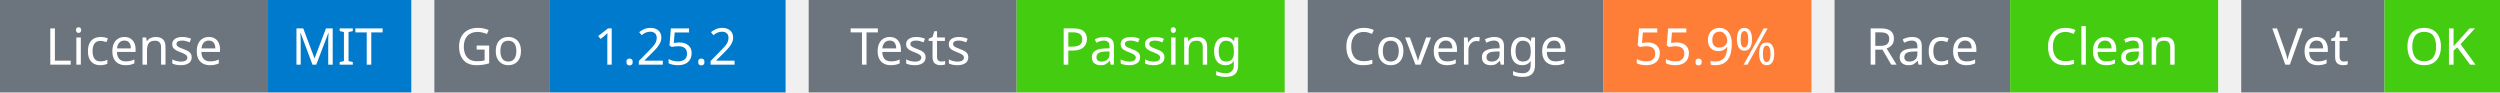
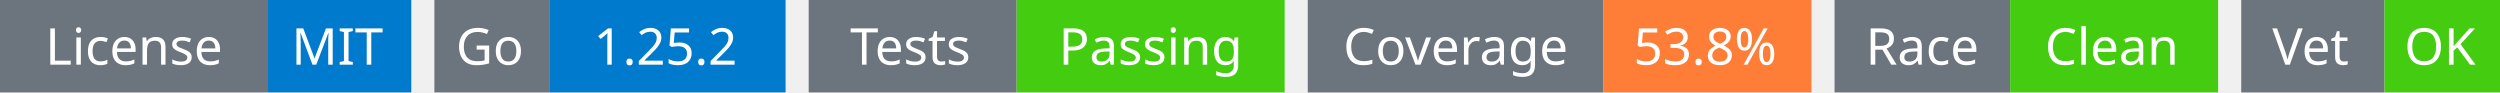
<svg xmlns="http://www.w3.org/2000/svg" width="541" height="20" viewBox="0 0 541 20">
  <g transform="translate(0, 0)">
    <rect x="0" y="0" width="58" height="20" fill="#6c757d" />
    <rect x="58" y="0" width="31" height="20" fill="#007acc" />
    <text x="29" y="14" text-anchor="middle" font-family="sans-serif" font-size="11" fill="white">License</text>
    <text x="73" y="14" text-anchor="middle" font-family="sans-serif" font-size="11" fill="white">MIT</text>
  </g>
  <g transform="translate(94, 0)">
    <rect x="0" y="0" width="25" height="20" fill="#6c757d" />
    <rect x="25" y="0" width="51" height="20" fill="#007acc" />
    <text x="12" y="14" text-anchor="middle" font-family="sans-serif" font-size="11" fill="white">Go</text>
    <text x="50" y="14" text-anchor="middle" font-family="sans-serif" font-size="11" fill="white">1.25.2</text>
  </g>
  <g transform="translate(175, 0)">
    <rect x="0" y="0" width="45" height="20" fill="#6c757d" />
    <rect x="45" y="0" width="58" height="20" fill="#4c1" />
    <text x="22" y="14" text-anchor="middle" font-family="sans-serif" font-size="11" fill="white">Tests</text>
    <text x="74" y="14" text-anchor="middle" font-family="sans-serif" font-size="11" fill="white">Passing</text>
  </g>
  <g transform="translate(283, 0)">
    <rect x="0" y="0" width="64" height="20" fill="#6c757d" />
    <rect x="64" y="0" width="45" height="20" fill="#fe7d37" />
    <text x="32" y="14" text-anchor="middle" font-family="sans-serif" font-size="11" fill="white">Coverage</text>
-     <text x="86" y="14" text-anchor="middle" font-family="sans-serif" font-size="11" fill="white">55.9%</text>
+     <text x="86" y="14" text-anchor="middle" font-family="sans-serif" font-size="11" fill="white">53.8%</text>
  </g>
  <g transform="translate(397, 0)">
    <rect x="0" y="0" width="38" height="20" fill="#6c757d" />
    <rect x="38" y="0" width="45" height="20" fill="#4c1" />
    <text x="19" y="14" text-anchor="middle" font-family="sans-serif" font-size="11" fill="white">Race</text>
    <text x="60" y="14" text-anchor="middle" font-family="sans-serif" font-size="11" fill="white">Clean</text>
  </g>
  <g transform="translate(485, 0)">
    <rect x="0" y="0" width="31" height="20" fill="#6c757d" />
    <rect x="31" y="0" width="25" height="20" fill="#4c1" />
    <text x="15" y="14" text-anchor="middle" font-family="sans-serif" font-size="11" fill="white">Vet</text>
    <text x="43" y="14" text-anchor="middle" font-family="sans-serif" font-size="11" fill="white">OK</text>
  </g>
</svg>
